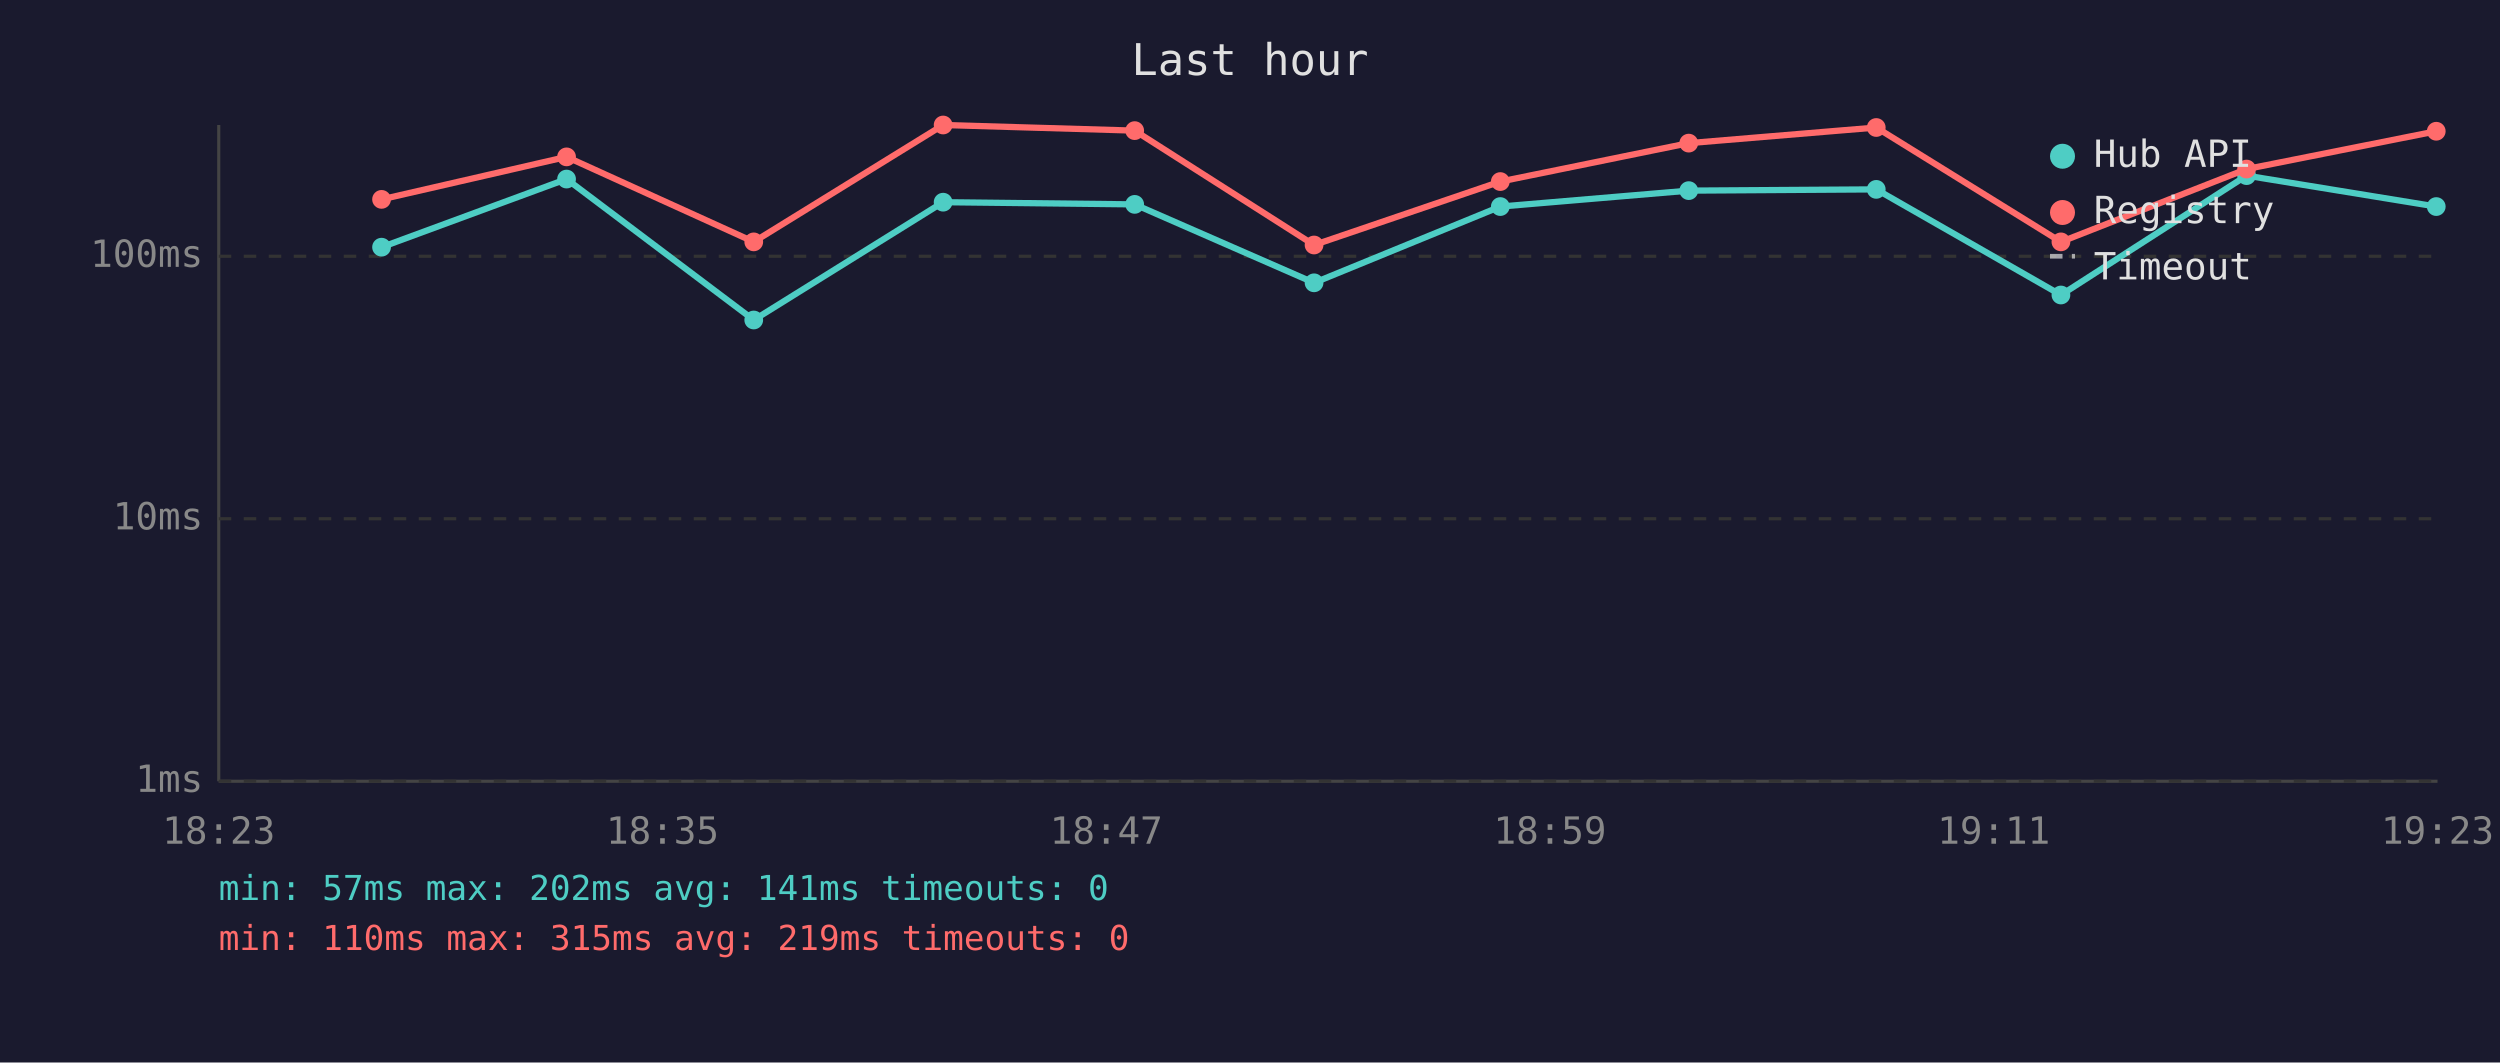
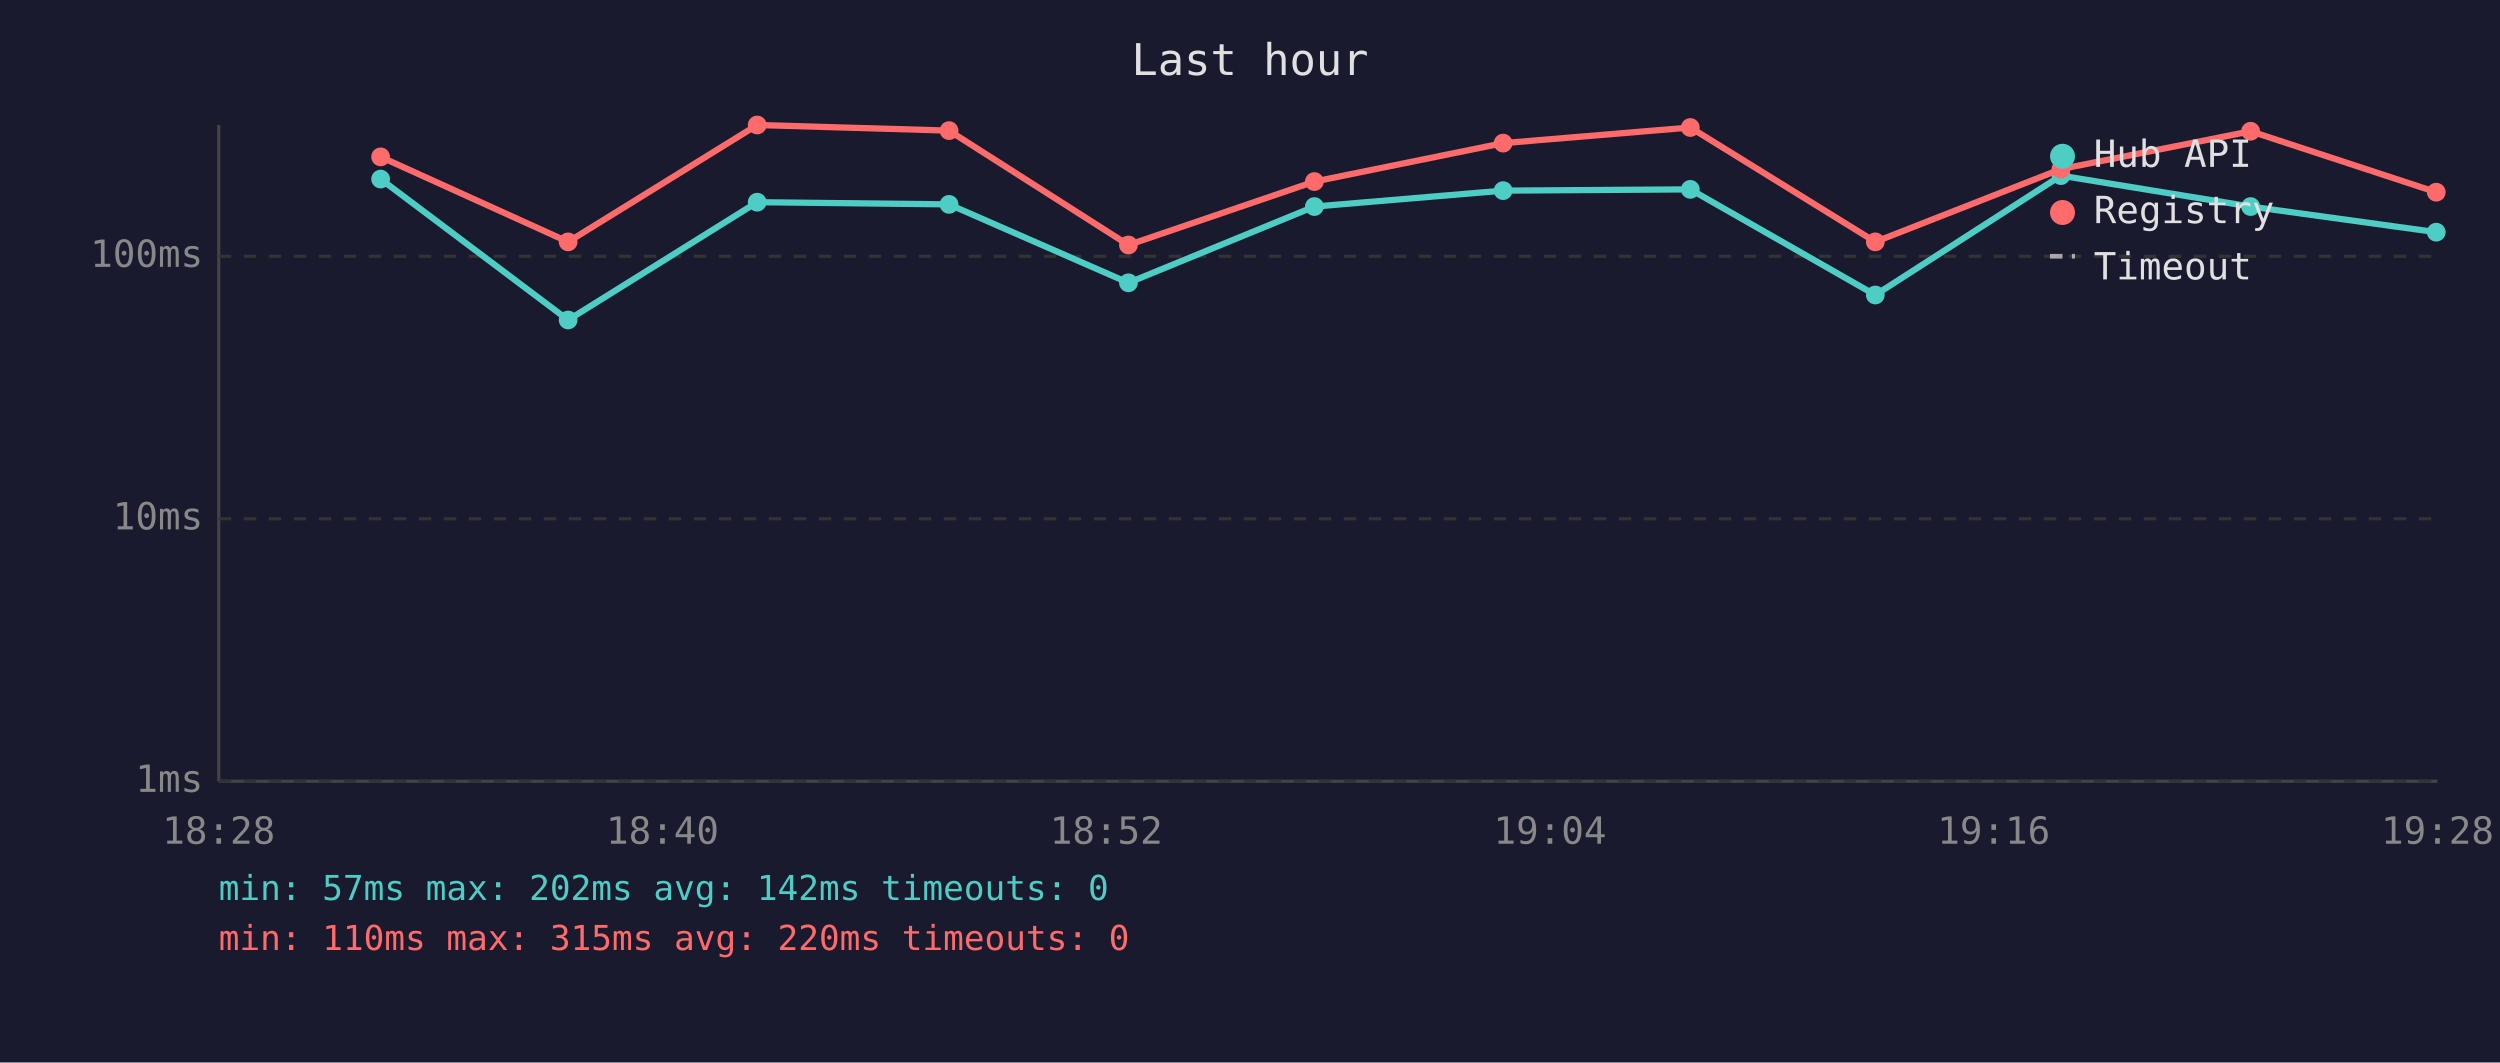
<svg xmlns="http://www.w3.org/2000/svg" viewBox="0 0 800 340" font-family="monospace" font-size="12">
  <rect width="800" height="340" fill="#1a1a2e" />
  <text x="400" y="24" fill="#e0e0e0" font-size="14" text-anchor="middle">Last hour</text>
  <line x1="70" y1="40" x2="70" y2="250" stroke="#444" stroke-width="1" />
  <line x1="70" y1="250" x2="780" y2="250" stroke="#444" stroke-width="1" />
  <line x1="70" y1="250" x2="780" y2="250" stroke="#333" stroke-width="1" stroke-dasharray="4" />
  <text x="65" y="250" fill="#888" text-anchor="end" dominant-baseline="middle">1ms</text>
  <line x1="70" y1="166" x2="780" y2="166" stroke="#333" stroke-width="1" stroke-dasharray="4" />
  <text x="65" y="166" fill="#888" text-anchor="end" dominant-baseline="middle">10ms</text>
  <line x1="70" y1="82" x2="780" y2="82" stroke="#333" stroke-width="1" stroke-dasharray="4" />
  <text x="65" y="82" fill="#888" text-anchor="end" dominant-baseline="middle">100ms</text>
-   <text x="70" y="270" fill="#888" text-anchor="middle">18:23</text>
-   <text x="212" y="270" fill="#888" text-anchor="middle">18:35</text>
-   <text x="354" y="270" fill="#888" text-anchor="middle">18:47</text>
-   <text x="496" y="270" fill="#888" text-anchor="middle">18:59</text>
-   <text x="638" y="270" fill="#888" text-anchor="middle">19:11</text>
-   <text x="780" y="270" fill="#888" text-anchor="middle">19:23</text>
-   <polyline points="122.1,79.1 181.3,57.3 241.2,102.4 301.8,64.7 363.1,65.4 420.5,90.5 480.1,66.1 540.4,61.0 600.4,60.6 659.5,94.4 718.9,56.2 779.6,66.1" fill="none" stroke="#4ecdc4" stroke-width="2" opacity="1" />
-   <circle cx="122.1" cy="79.1" r="3" fill="#4ecdc4" />
-   <circle cx="181.3" cy="57.3" r="3" fill="#4ecdc4" />
-   <circle cx="241.2" cy="102.4" r="3" fill="#4ecdc4" />
-   <circle cx="301.8" cy="64.7" r="3" fill="#4ecdc4" />
-   <circle cx="363.1" cy="65.4" r="3" fill="#4ecdc4" />
-   <circle cx="420.5" cy="90.5" r="3" fill="#4ecdc4" />
-   <circle cx="480.1" cy="66.1" r="3" fill="#4ecdc4" />
-   <circle cx="540.4" cy="61.0" r="3" fill="#4ecdc4" />
-   <circle cx="600.4" cy="60.6" r="3" fill="#4ecdc4" />
-   <circle cx="659.5" cy="94.4" r="3" fill="#4ecdc4" />
-   <circle cx="718.9" cy="56.2" r="3" fill="#4ecdc4" />
-   <circle cx="779.6" cy="66.1" r="3" fill="#4ecdc4" />
-   <polyline points="122.1,63.8 181.3,50.2 241.2,77.4 301.8,40.0 363.1,41.8 420.5,78.4 480.1,58.1 540.4,45.8 600.4,40.8 659.5,77.4 718.9,54.1 779.6,42.0" fill="none" stroke="#ff6b6b" stroke-width="2" opacity="1" />
-   <circle cx="122.1" cy="63.8" r="3" fill="#ff6b6b" />
-   <circle cx="181.3" cy="50.2" r="3" fill="#ff6b6b" />
-   <circle cx="241.2" cy="77.4" r="3" fill="#ff6b6b" />
-   <circle cx="301.8" cy="40.0" r="3" fill="#ff6b6b" />
-   <circle cx="363.1" cy="41.8" r="3" fill="#ff6b6b" />
-   <circle cx="420.5" cy="78.4" r="3" fill="#ff6b6b" />
-   <circle cx="480.1" cy="58.1" r="3" fill="#ff6b6b" />
-   <circle cx="540.4" cy="45.8" r="3" fill="#ff6b6b" />
-   <circle cx="600.4" cy="40.8" r="3" fill="#ff6b6b" />
-   <circle cx="659.5" cy="77.4" r="3" fill="#ff6b6b" />
-   <circle cx="718.9" cy="54.1" r="3" fill="#ff6b6b" />
-   <circle cx="779.6" cy="42.0" r="3" fill="#ff6b6b" />
+   <text x="70" y="270" fill="#888" text-anchor="middle">18:28</text>
+   <text x="212" y="270" fill="#888" text-anchor="middle">18:40</text>
+   <text x="354" y="270" fill="#888" text-anchor="middle">18:52</text>
+   <text x="496" y="270" fill="#888" text-anchor="middle">19:04</text>
+   <text x="638" y="270" fill="#888" text-anchor="middle">19:16</text>
+   <text x="780" y="270" fill="#888" text-anchor="middle">19:28</text>
+   <polyline points="121.8,57.3 181.8,102.4 242.3,64.7 303.7,65.4 361.1,90.5 420.6,66.1 481.0,61.0 540.9,60.6 600.1,94.4 659.5,56.2 720.2,66.1 779.6,74.3" fill="none" stroke="#4ecdc4" stroke-width="2" opacity="1" />
+   <circle cx="121.8" cy="57.3" r="3" fill="#4ecdc4" />
+   <circle cx="181.8" cy="102.4" r="3" fill="#4ecdc4" />
+   <circle cx="242.3" cy="64.7" r="3" fill="#4ecdc4" />
+   <circle cx="303.7" cy="65.4" r="3" fill="#4ecdc4" />
+   <circle cx="361.1" cy="90.5" r="3" fill="#4ecdc4" />
+   <circle cx="420.6" cy="66.1" r="3" fill="#4ecdc4" />
+   <circle cx="481.0" cy="61.0" r="3" fill="#4ecdc4" />
+   <circle cx="540.9" cy="60.6" r="3" fill="#4ecdc4" />
+   <circle cx="600.1" cy="94.4" r="3" fill="#4ecdc4" />
+   <circle cx="659.5" cy="56.2" r="3" fill="#4ecdc4" />
+   <circle cx="720.2" cy="66.1" r="3" fill="#4ecdc4" />
+   <circle cx="779.6" cy="74.3" r="3" fill="#4ecdc4" />
+   <polyline points="121.8,50.2 181.8,77.4 242.3,40.0 303.7,41.8 361.1,78.4 420.6,58.1 481.0,45.8 540.9,40.8 600.1,77.4 659.5,54.1 720.2,42.0 779.6,61.5" fill="none" stroke="#ff6b6b" stroke-width="2" opacity="1" />
+   <circle cx="121.8" cy="50.2" r="3" fill="#ff6b6b" />
+   <circle cx="181.8" cy="77.4" r="3" fill="#ff6b6b" />
+   <circle cx="242.3" cy="40.0" r="3" fill="#ff6b6b" />
+   <circle cx="303.7" cy="41.8" r="3" fill="#ff6b6b" />
+   <circle cx="361.1" cy="78.4" r="3" fill="#ff6b6b" />
+   <circle cx="420.6" cy="58.1" r="3" fill="#ff6b6b" />
+   <circle cx="481.0" cy="45.8" r="3" fill="#ff6b6b" />
+   <circle cx="540.9" cy="40.8" r="3" fill="#ff6b6b" />
+   <circle cx="600.1" cy="77.4" r="3" fill="#ff6b6b" />
+   <circle cx="659.5" cy="54.1" r="3" fill="#ff6b6b" />
+   <circle cx="720.2" cy="42.0" r="3" fill="#ff6b6b" />
+   <circle cx="779.6" cy="61.5" r="3" fill="#ff6b6b" />
  <circle cx="660" cy="50" r="4" fill="#4ecdc4" />
  <text x="670" y="50" fill="#e0e0e0" dominant-baseline="middle">Hub API</text>
  <circle cx="660" cy="68" r="4" fill="#ff6b6b" />
  <text x="670" y="68" fill="#e0e0e0" dominant-baseline="middle">Registry</text>
  <line x1="656" y1="82" x2="664" y2="82" stroke="#e0e0e0" stroke-width="1.5" stroke-dasharray="4,3" opacity="0.7" />
  <text x="670" y="86" fill="#e0e0e0" dominant-baseline="middle">Timeout</text>
-   <text x="70" y="288" fill="#4ecdc4" font-size="11">min: 57ms  max: 202ms  avg: 141ms  timeouts: 0</text>
-   <text x="70" y="304" fill="#ff6b6b" font-size="11">min: 110ms  max: 315ms  avg: 219ms  timeouts: 0</text>
+   <text x="70" y="288" fill="#4ecdc4" font-size="11">min: 57ms  max: 202ms  avg: 142ms  timeouts: 0</text>
+   <text x="70" y="304" fill="#ff6b6b" font-size="11">min: 110ms  max: 315ms  avg: 220ms  timeouts: 0</text>
</svg>
